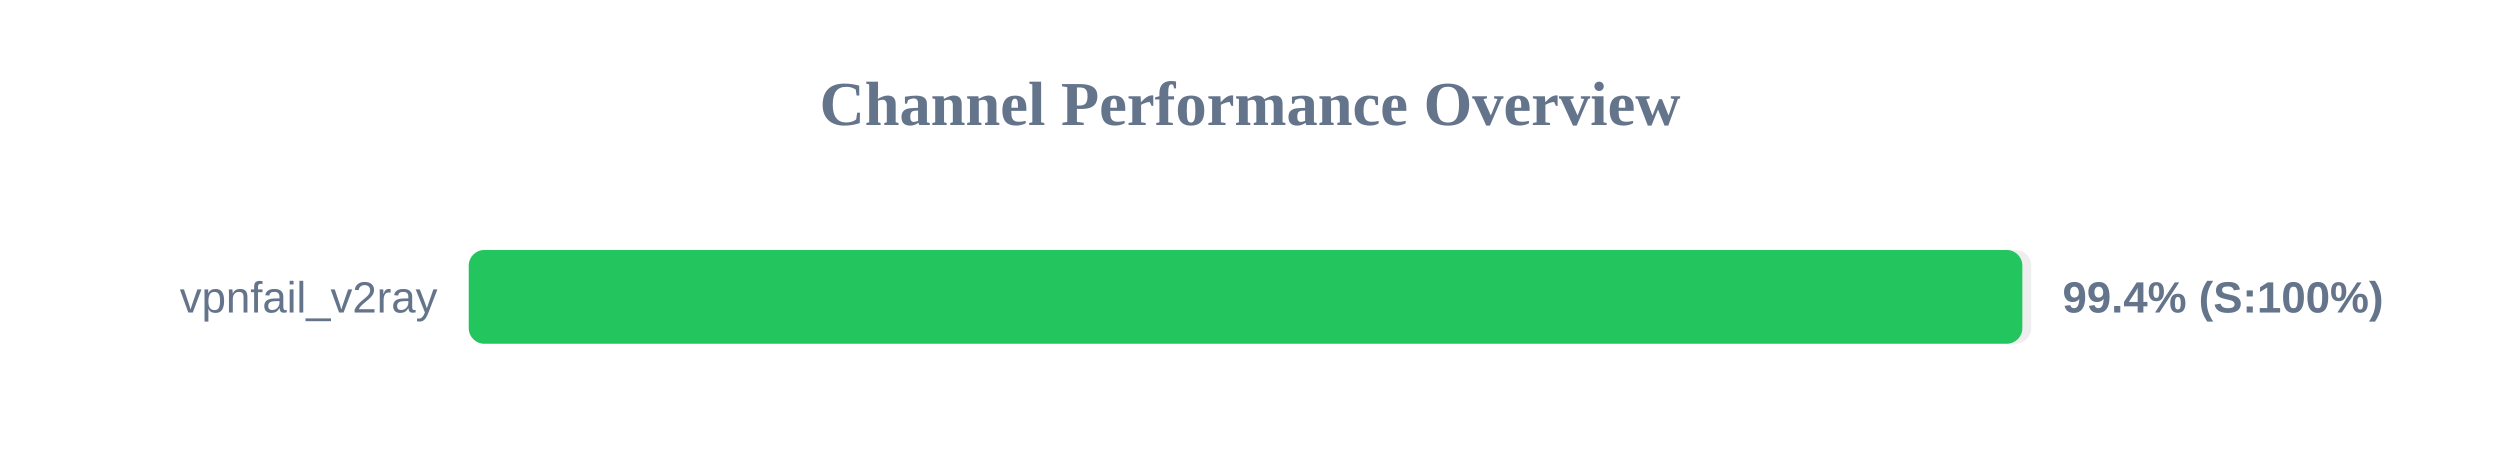
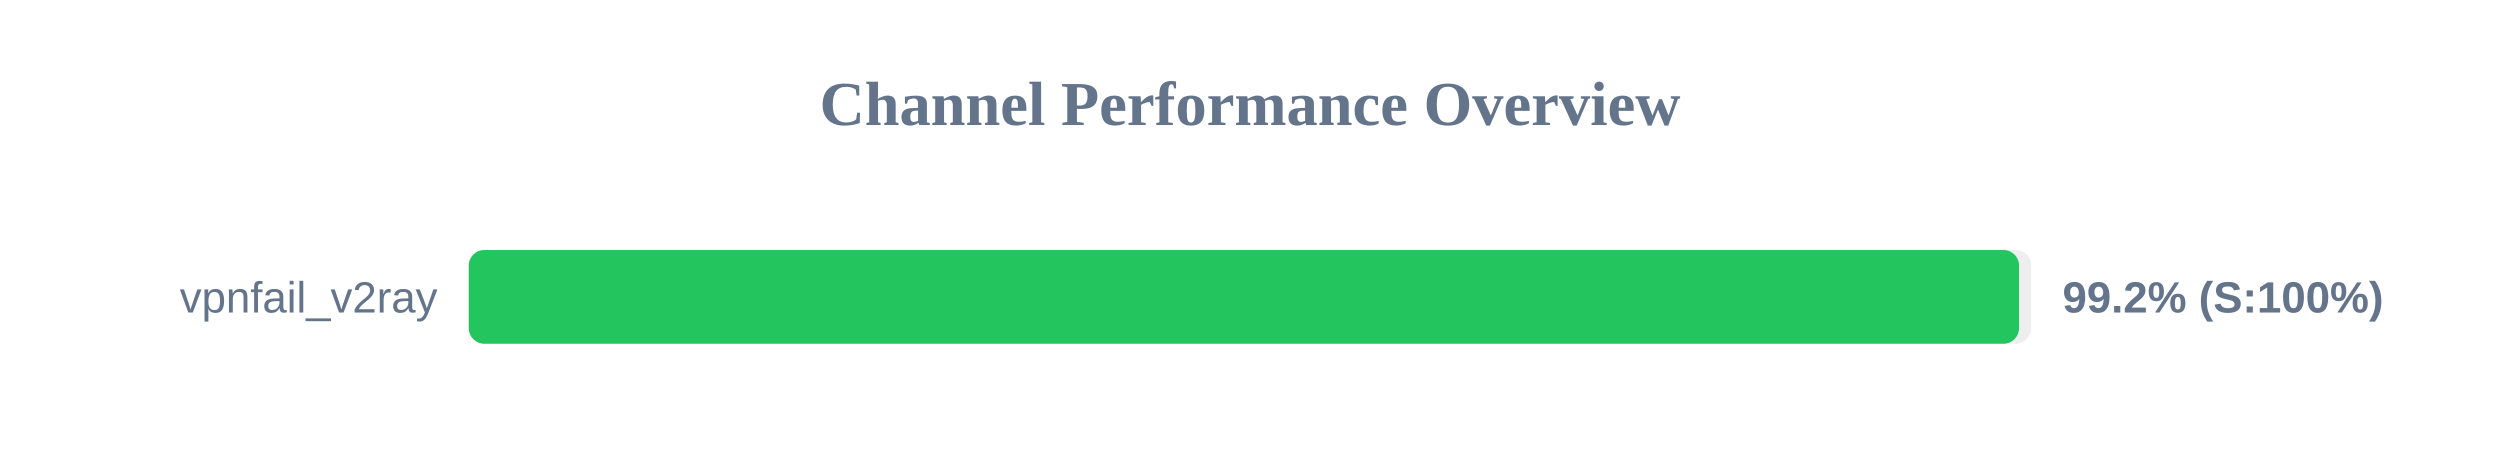
<svg xmlns="http://www.w3.org/2000/svg" width="800" height="150" version="1.1">
  <style>
        .row { font: 14px Arial; fill: #64748b; }
        .score { font: bold 14px Arial; fill: #64748b; }
    </style>
  <text x="400" y="40" text-anchor="middle" font-size="20px" font-weight="bold" fill="#64748b">Channel Performance Overview</text>
  <rect x="150" y="80" width="500" height="30" fill="#eee" rx="5" />
-   <rect x="150" y="80" width="497.15" height="30" fill="#22c55e" rx="5" />
+   <rect x="150" y="80" width="496.1" height="30" fill="#22c55e" rx="5" />
  <text x="140" y="100" text-anchor="end" class="row">vpnfail_v2ray</text>
-   <text x="660" y="100" text-anchor="start" class="score">99.4% (S:100%)</text>
+   <text x="660" y="100" text-anchor="start" class="score">99.2% (S:100%)</text>
</svg>
